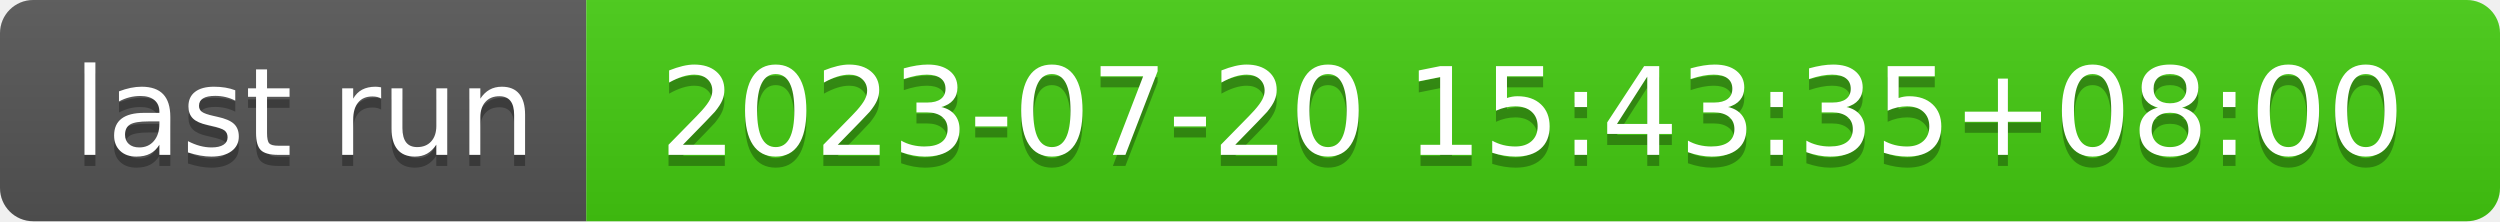
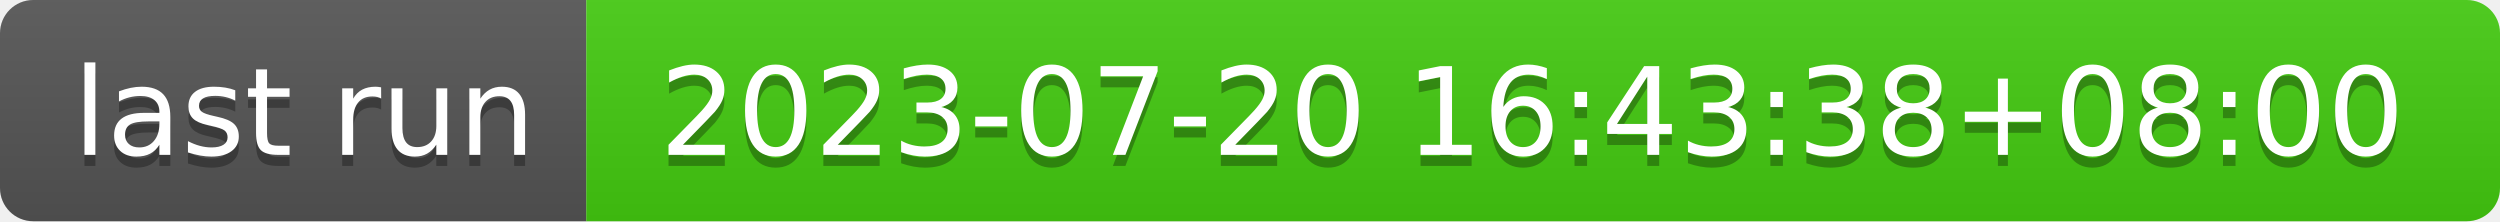
- <svg xmlns="http://www.w3.org/2000/svg" width="226" height="20" role="img" aria-label="last run: 2023-07-20 15:43:35+08:00">
+ <svg xmlns="http://www.w3.org/2000/svg" width="226" height="20" role="img" aria-label="last run: 2023-07-20 16:43:38+08:00">
  <linearGradient id="s" x2="0" y2="100%">
    <stop offset="0" stop-color="#bbb" stop-opacity=".1" />
    <stop offset="1" stop-opacity=".1" />
  </linearGradient>
  <clipPath id="r">
    <rect width="226" height="20" rx="3" fill="#fff" />
  </clipPath>
  <g clip-path="url(#r)">
    <rect width="53" height="20" fill="#555" />
    <rect x="53" width="173" height="20" fill="#4c1" />
    <rect width="226" height="20" fill="url(#s)" />
  </g>
  <g fill="#fff" text-anchor="middle" font-family="Verdana,Geneva,DejaVu Sans,sans-serif" text-rendering="geometricPrecision" font-size="110">
    <text aria-hidden="true" x="275" y="150" fill="#010101" fill-opacity=".3" transform="scale(.1)" textLength="430">last run</text>
    <text x="275" y="140" transform="scale(.1)" fill="#fff" textLength="430">last run</text>
-     <text aria-hidden="true" x="1385" y="150" fill="#010101" fill-opacity=".3" transform="scale(.1)" textLength="1630">2023-07-20 15:43:35+08:00</text>
-     <text x="1385" y="140" transform="scale(.1)" fill="#fff" textLength="1630">2023-07-20 15:43:35+08:00</text>
+     <text aria-hidden="true" x="1385" y="150" fill="#010101" fill-opacity=".3" transform="scale(.1)" textLength="1630">2023-07-20 16:43:38+08:00</text>
+     <text x="1385" y="140" transform="scale(.1)" fill="#fff" textLength="1630">2023-07-20 16:43:38+08:00</text>
  </g>
</svg>
